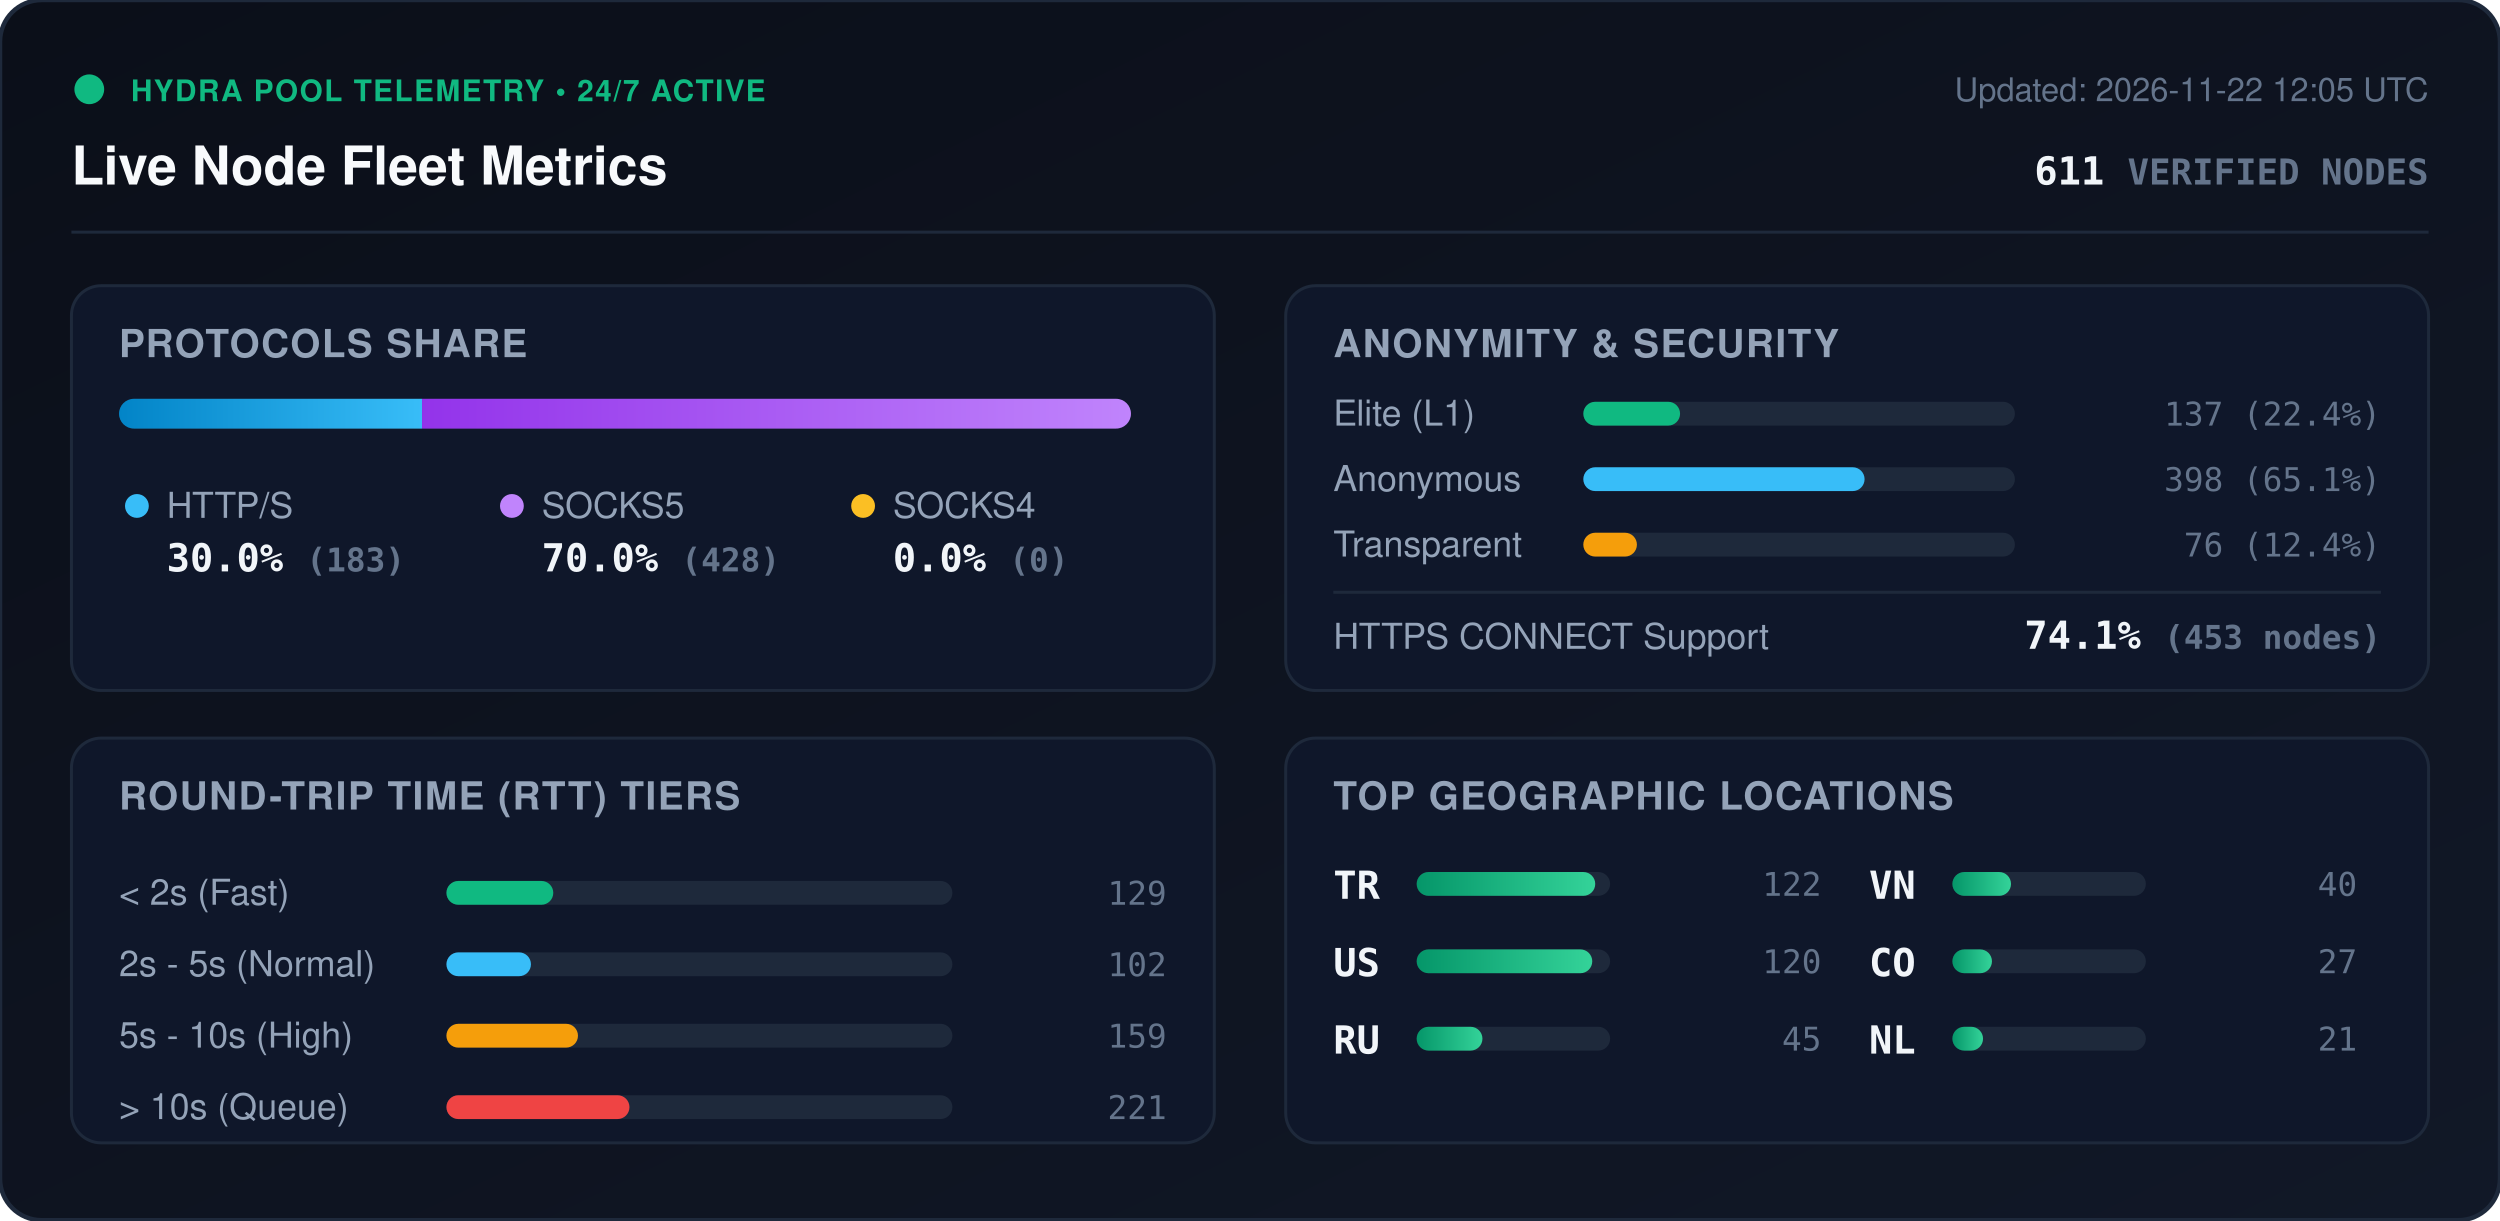
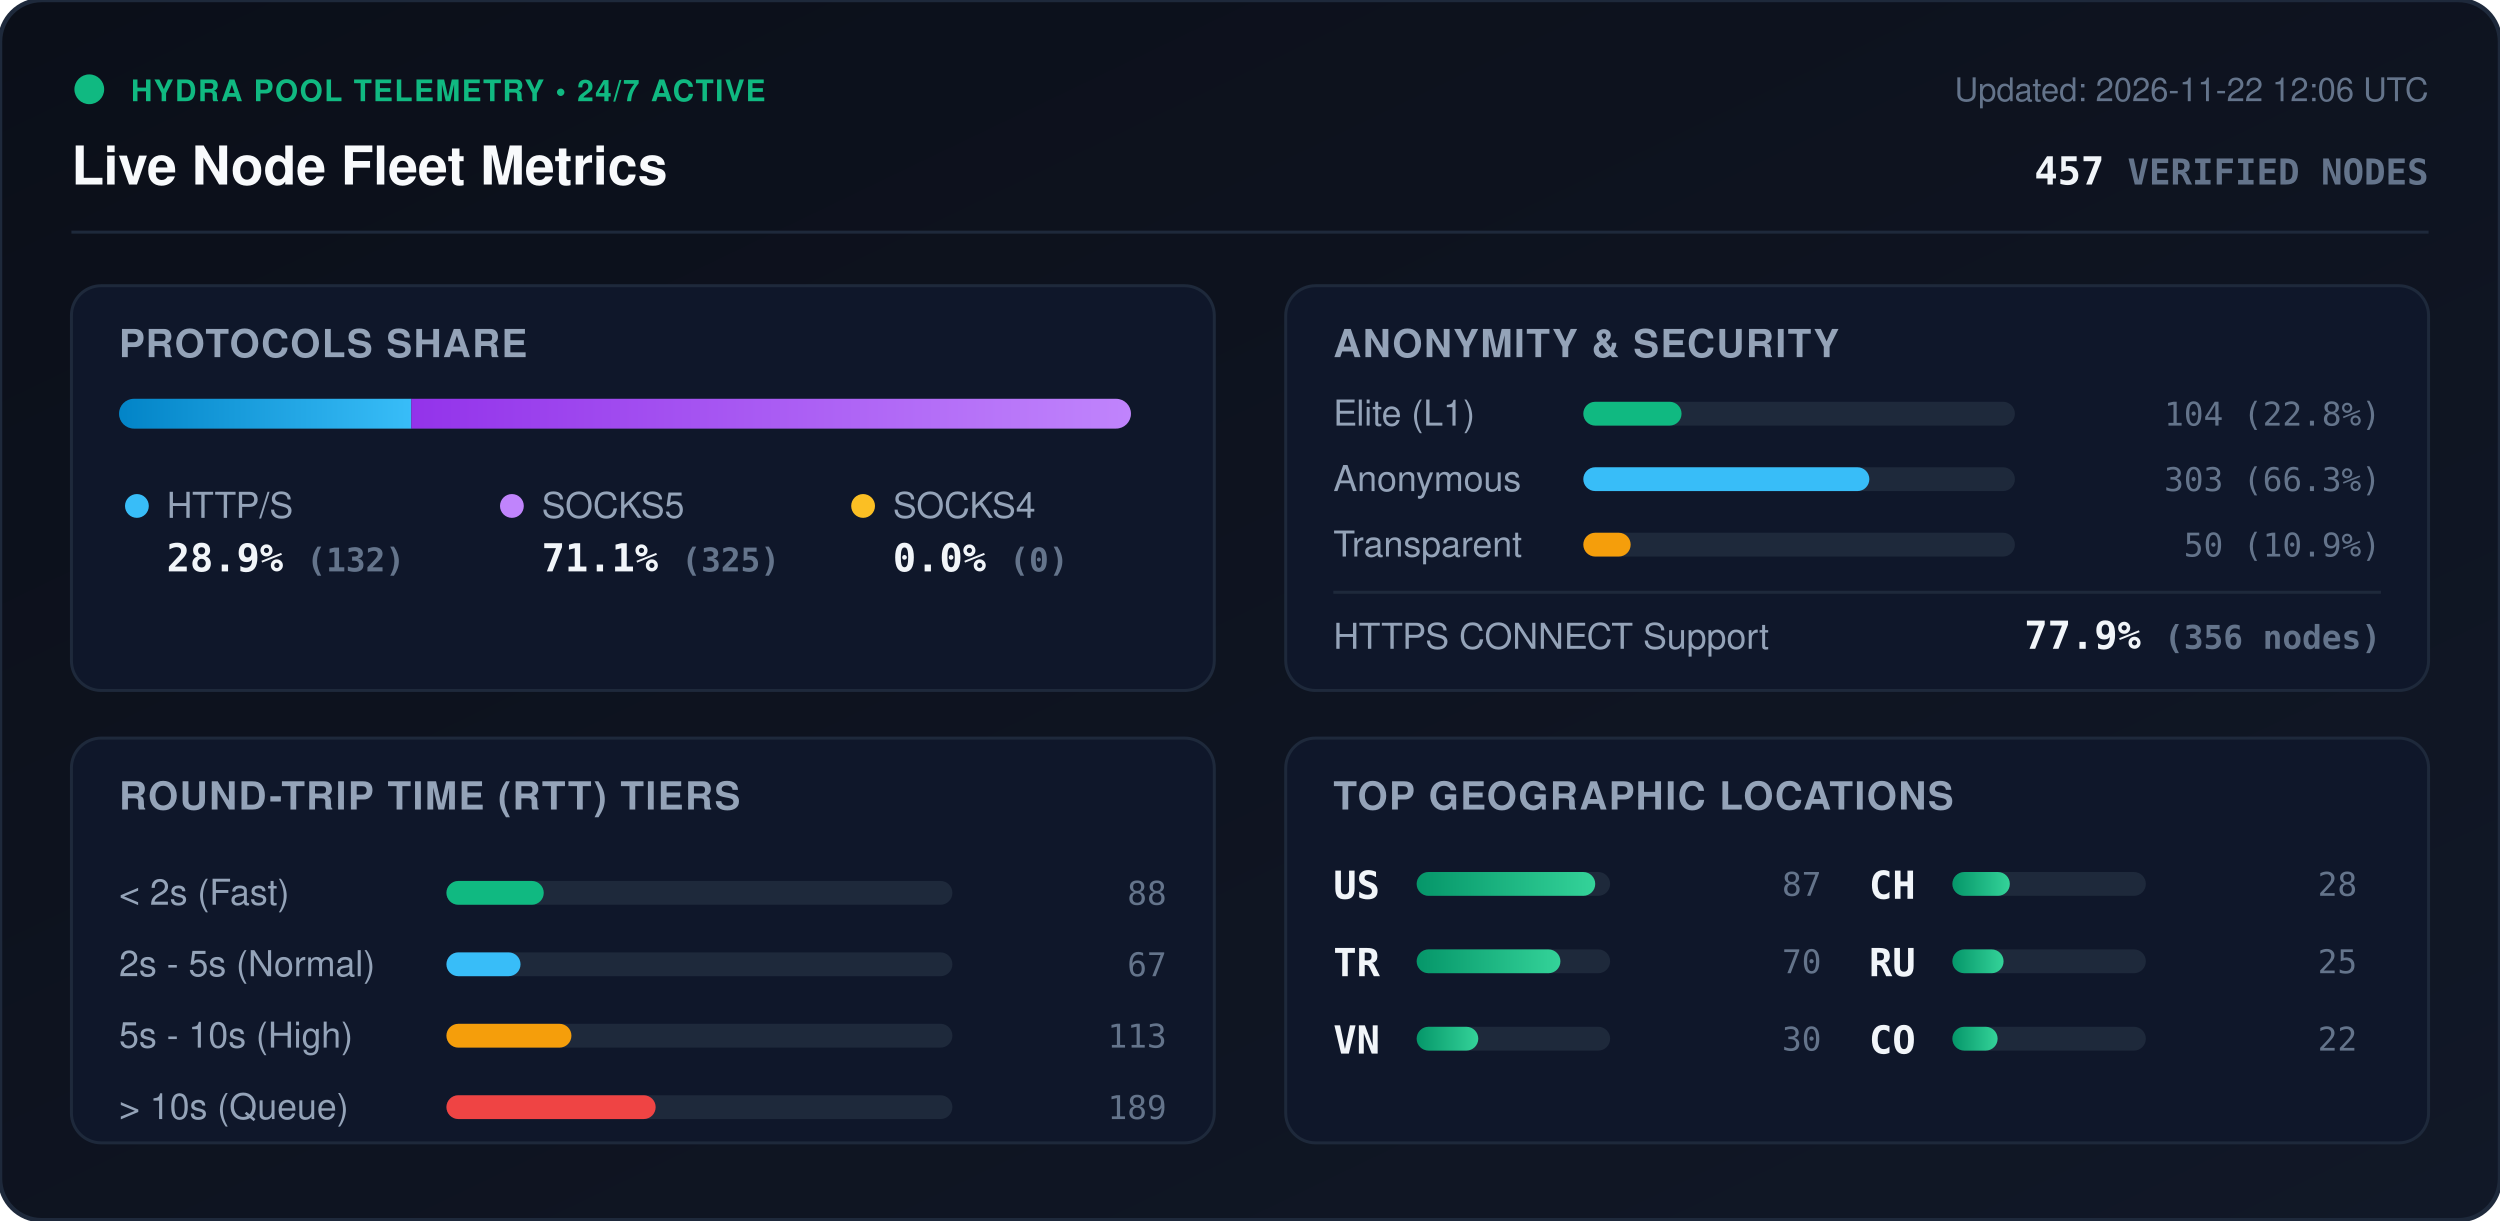
<svg xmlns="http://www.w3.org/2000/svg" viewBox="0 0 840 410" width="840" height="410" style="max-width: 100%; height: auto;">
  <defs>
    <linearGradient id="bg" x1="0%" y1="0%" x2="100%" y2="100%">
      <stop offset="0%" stop-color="#0b0f19" />
      <stop offset="100%" stop-color="#111827" />
    </linearGradient>
    <linearGradient id="bar-http" x1="0%" y1="0%" x2="100%" y2="0%">
      <stop offset="0%" stop-color="#0284c7" />
      <stop offset="100%" stop-color="#38bdf8" />
    </linearGradient>
    <linearGradient id="bar-socks5" x1="0%" y1="0%" x2="100%" y2="0%">
      <stop offset="0%" stop-color="#9333ea" />
      <stop offset="100%" stop-color="#c084fc" />
    </linearGradient>
    <linearGradient id="bar-socks4" x1="0%" y1="0%" x2="100%" y2="0%">
      <stop offset="0%" stop-color="#d97706" />
      <stop offset="100%" stop-color="#fbbf24" />
    </linearGradient>
    <linearGradient id="bar-green" x1="0%" y1="0%" x2="100%" y2="0%">
      <stop offset="0%" stop-color="#059669" />
      <stop offset="100%" stop-color="#34d399" />
    </linearGradient>
    <clipPath id="prog-track-clip">
      <rect width="340.0" height="10" rx="5" />
    </clipPath>
    <style>
      .title { font: 700 18px -apple-system, BlinkMacSystemFont, 'Segoe UI', Helvetica, Arial, sans-serif; fill: #f8fafc; }
      .sub { font: 500 11px -apple-system, BlinkMacSystemFont, 'Segoe UI', Helvetica, Arial, sans-serif; fill: #64748b; }
      .section-hdr { font: 600 13px -apple-system, BlinkMacSystemFont, 'Segoe UI', Helvetica, Arial, sans-serif; fill: #94a3b8; letter-spacing: 0.5px; }
      .metric-val { font: 700 13px -apple-system, BlinkMacSystemFont, 'Segoe UI', Helvetica, Arial, sans-serif; fill: #f1f5f9; }
      .metric-lbl { font: 500 12px -apple-system, BlinkMacSystemFont, 'Segoe UI', Helvetica, Arial, sans-serif; fill: #94a3b8; }
      .badge-txt { font: 700 10px -apple-system, BlinkMacSystemFont, 'Segoe UI', Helvetica, Arial, sans-serif; fill: #10b981; letter-spacing: 0.5px; }
      .mono { font-family: ui-monospace, SFMono-Regular, Menlo, Monaco, Consolas, monospace; }
      .pulse { animation: beacon 2s infinite ease-in-out; }
      @keyframes beacon { 0%, 100% { opacity: 1; } 50% { opacity: 0.35; } }
    </style>
  </defs>
  <rect width="840" height="410" rx="14" fill="url(#bg)" stroke="#1e293b" stroke-width="1.5" />
  <g transform="translate(24, 24)">
    <circle cx="6" cy="6" r="5" fill="#10b981" class="pulse" />
    <text x="20" y="10" class="badge-txt">HYDRA POOL TELEMETRY • 24/7 ACTIVE</text>
    <text x="0" y="38" class="title">Live Node Fleet Metrics</text>
-     <text x="792" y="10" text-anchor="end" class="sub">Updated: 2026-11-22 12:05 UTC</text>
-     <text x="792" y="38" text-anchor="end" class="metric-val mono" fill="#38bdf8">611 <tspan font-size="12" fill="#64748b">VERIFIED NODES</tspan>
+     <text x="792" y="10" text-anchor="end" class="sub">Updated: 2026-11-22 12:06 UTC</text>
+     <text x="792" y="38" text-anchor="end" class="metric-val mono" fill="#38bdf8">457 <tspan font-size="12" fill="#64748b">VERIFIED NODES</tspan>
    </text>
  </g>
  <line x1="24" y1="78" x2="816" y2="78" stroke="#1e293b" stroke-width="1" />
  <g transform="translate(24, 96)">
    <rect width="384" height="136" rx="10" fill="#0f172a" stroke="#1e293b" />
    <text x="16" y="24" class="section-hdr">PROTOCOLS SHARE</text>
    <g transform="translate(16, 38)">
      <rect width="340.0" height="10" rx="5" fill="#1e293b" />
      <g clip-path="url(#prog-track-clip)">
-         <rect x="0" width="101.8" height="10" fill="url(#bar-http)" />
-         <rect x="101.8" width="238.2" height="10" fill="url(#bar-socks5)" />
+         <rect x="0" width="98.2" height="10" fill="url(#bar-http)" />
+         <rect x="98.2" width="241.8" height="10" fill="url(#bar-socks5)" />
        <rect x="340.0" width="0.0" height="10" fill="url(#bar-socks4)" />
      </g>
    </g>
    <g transform="translate(16, 68)">
      <circle cx="6" cy="6" r="4" fill="#38bdf8" />
      <text x="16" y="10" class="metric-lbl">HTTP/S</text>
-       <text x="16" y="28" class="metric-val mono">30.0% <tspan font-size="11" fill="#64748b">(183)</tspan>
+       <text x="16" y="28" class="metric-val mono">28.9% <tspan font-size="11" fill="#64748b">(132)</tspan>
      </text>
      <circle cx="132" cy="6" r="4" fill="#c084fc" />
      <text x="142" y="10" class="metric-lbl">SOCKS5</text>
-       <text x="142" y="28" class="metric-val mono">70.0% <tspan font-size="11" fill="#64748b">(428)</tspan>
+       <text x="142" y="28" class="metric-val mono">71.1% <tspan font-size="11" fill="#64748b">(325)</tspan>
      </text>
      <circle cx="250" cy="6" r="4" fill="#fbbf24" />
      <text x="260" y="10" class="metric-lbl">SOCKS4</text>
      <text x="260" y="28" class="metric-val mono">0.0% <tspan font-size="11" fill="#64748b">(0)</tspan>
      </text>
    </g>
  </g>
  <g transform="translate(432, 96)">
    <rect width="384" height="136" rx="10" fill="#0f172a" stroke="#1e293b" />
    <text x="16" y="24" class="section-hdr">ANONYMITY &amp; SECURITY</text>
    <text x="16" y="47" class="metric-lbl">Elite (L1)</text>
    <rect x="100" y="39" width="145.0" height="8" rx="4" fill="#1e293b" />
-     <rect x="100" y="39" width="32.5" height="8" rx="4" fill="#10b981" />
-     <text x="368" y="47" text-anchor="end" class="mono sub" fill="#e2e8f0">137 (22.4%)</text>
+     <rect x="100" y="39" width="33.0" height="8" rx="4" fill="#10b981" />
+     <text x="368" y="47" text-anchor="end" class="mono sub" fill="#e2e8f0">104 (22.8%)</text>
    <text x="16" y="69" class="metric-lbl">Anonymous</text>
    <rect x="100" y="61" width="145.0" height="8" rx="4" fill="#1e293b" />
-     <rect x="100" y="61" width="94.5" height="8" rx="4" fill="#38bdf8" />
-     <text x="368" y="69" text-anchor="end" class="mono sub" fill="#e2e8f0">398 (65.1%)</text>
+     <rect x="100" y="61" width="96.1" height="8" rx="4" fill="#38bdf8" />
+     <text x="368" y="69" text-anchor="end" class="mono sub" fill="#e2e8f0">303 (66.3%)</text>
    <text x="16" y="91" class="metric-lbl">Transparent</text>
    <rect x="100" y="83" width="145.0" height="8" rx="4" fill="#1e293b" />
-     <rect x="100" y="83" width="18.0" height="8" rx="4" fill="#f59e0b" />
-     <text x="368" y="91" text-anchor="end" class="mono sub" fill="#e2e8f0">76 (12.4%)</text>
+     <rect x="100" y="83" width="15.9" height="8" rx="4" fill="#f59e0b" />
+     <text x="368" y="91" text-anchor="end" class="mono sub" fill="#e2e8f0">50 (10.9%)</text>
    <line x1="16" y1="103" x2="368" y2="103" stroke="#1e293b" stroke-width="1" />
    <text x="16" y="122" class="metric-lbl">HTTPS CONNECT Support</text>
-     <text x="368" y="122" text-anchor="end" class="metric-val mono" fill="#34d399">74.1% <tspan font-size="11" fill="#64748b">(453 nodes)</tspan>
+     <text x="368" y="122" text-anchor="end" class="metric-val mono" fill="#34d399">77.9% <tspan font-size="11" fill="#64748b">(356 nodes)</tspan>
    </text>
  </g>
  <g transform="translate(24, 248)">
    <rect width="384" height="136" rx="10" fill="#0f172a" stroke="#1e293b" />
    <text x="16" y="24" class="section-hdr">ROUND-TRIP TIME (RTT) TIERS</text>
    <g transform="translate(16, 42)">
      <text x="0" y="14" class="metric-lbl">&lt; 2s (Fast)</text>
      <rect x="110" y="6" width="170" height="8" rx="4" fill="#1e293b" />
-       <rect x="110" y="6" width="35.9" height="8" rx="4" fill="#10b981" />
-       <text x="352" y="14" text-anchor="end" class="mono sub">129</text>
+       <rect x="110" y="6" width="32.7" height="8" rx="4" fill="#10b981" />
+       <text x="352" y="14" text-anchor="end" class="mono sub">88</text>
      <text x="0" y="38" class="metric-lbl">2s - 5s (Normal)</text>
      <rect x="110" y="30" width="170" height="8" rx="4" fill="#1e293b" />
-       <rect x="110" y="30" width="28.4" height="8" rx="4" fill="#38bdf8" />
-       <text x="352" y="38" text-anchor="end" class="mono sub">102</text>
+       <rect x="110" y="30" width="24.9" height="8" rx="4" fill="#38bdf8" />
+       <text x="352" y="38" text-anchor="end" class="mono sub">67</text>
      <text x="0" y="62" class="metric-lbl">5s - 10s (High)</text>
      <rect x="110" y="54" width="170" height="8" rx="4" fill="#1e293b" />
-       <rect x="110" y="54" width="44.2" height="8" rx="4" fill="#f59e0b" />
-       <text x="352" y="62" text-anchor="end" class="mono sub">159</text>
+       <rect x="110" y="54" width="42.0" height="8" rx="4" fill="#f59e0b" />
+       <text x="352" y="62" text-anchor="end" class="mono sub">113</text>
      <text x="0" y="86" class="metric-lbl">&gt; 10s (Queue)</text>
      <rect x="110" y="78" width="170" height="8" rx="4" fill="#1e293b" />
-       <rect x="110" y="78" width="61.5" height="8" rx="4" fill="#ef4444" />
-       <text x="352" y="86" text-anchor="end" class="mono sub">221</text>
+       <rect x="110" y="78" width="70.3" height="8" rx="4" fill="#ef4444" />
+       <text x="352" y="86" text-anchor="end" class="mono sub">189</text>
    </g>
  </g>
  <g transform="translate(432, 248)">
    <rect width="384" height="136" rx="10" fill="#0f172a" stroke="#1e293b" />
    <text x="16" y="24" class="section-hdr">TOP GEOGRAPHIC LOCATIONS</text>
    <g transform="translate(16, 42)">
      <g transform="translate(0, 0)">
+         <text x="0" y="12" class="mono metric-val" font-size="12">US</text>
+         <rect x="28" y="3" width="65" height="8" rx="4" fill="#1e293b" />
+         <rect x="28" y="3" width="60.0" height="8" rx="4" fill="url(#bar-green)" />
+         <text x="164" y="11" text-anchor="end" class="mono sub">87</text>
+       </g>
+       <g transform="translate(0, 26)">
        <text x="0" y="12" class="mono metric-val" font-size="12">TR</text>
        <rect x="28" y="3" width="65" height="8" rx="4" fill="#1e293b" />
-         <rect x="28" y="3" width="60.0" height="8" rx="4" fill="url(#bar-green)" />
-         <text x="164" y="11" text-anchor="end" class="mono sub">122</text>
-       </g>
-       <g transform="translate(0, 26)">
-         <text x="0" y="12" class="mono metric-val" font-size="12">US</text>
-         <rect x="28" y="3" width="65" height="8" rx="4" fill="#1e293b" />
-         <rect x="28" y="3" width="59.0" height="8" rx="4" fill="url(#bar-green)" />
-         <text x="164" y="11" text-anchor="end" class="mono sub">120</text>
+         <rect x="28" y="3" width="48.3" height="8" rx="4" fill="url(#bar-green)" />
+         <text x="164" y="11" text-anchor="end" class="mono sub">70</text>
      </g>
      <g transform="translate(0, 52)">
+         <text x="0" y="12" class="mono metric-val" font-size="12">VN</text>
+         <rect x="28" y="3" width="65" height="8" rx="4" fill="#1e293b" />
+         <rect x="28" y="3" width="20.7" height="8" rx="4" fill="url(#bar-green)" />
+         <text x="164" y="11" text-anchor="end" class="mono sub">30</text>
+       </g>
+       <g transform="translate(180, 0)">
+         <text x="0" y="12" class="mono metric-val" font-size="12">CH</text>
+         <rect x="28" y="3" width="65" height="8" rx="4" fill="#1e293b" />
+         <rect x="28" y="3" width="19.3" height="8" rx="4" fill="url(#bar-green)" />
+         <text x="164" y="11" text-anchor="end" class="mono sub">28</text>
+       </g>
+       <g transform="translate(180, 26)">
        <text x="0" y="12" class="mono metric-val" font-size="12">RU</text>
        <rect x="28" y="3" width="65" height="8" rx="4" fill="#1e293b" />
-         <rect x="28" y="3" width="22.1" height="8" rx="4" fill="url(#bar-green)" />
-         <text x="164" y="11" text-anchor="end" class="mono sub">45</text>
+         <rect x="28" y="3" width="17.2" height="8" rx="4" fill="url(#bar-green)" />
+         <text x="164" y="11" text-anchor="end" class="mono sub">25</text>
      </g>
-       <g transform="translate(180, 0)">
-         <text x="0" y="12" class="mono metric-val" font-size="12">VN</text>
-         <rect x="28" y="3" width="65" height="8" rx="4" fill="#1e293b" />
-         <rect x="28" y="3" width="19.7" height="8" rx="4" fill="url(#bar-green)" />
-         <text x="164" y="11" text-anchor="end" class="mono sub">40</text>
-       </g>
-       <g transform="translate(180, 26)">
+       <g transform="translate(180, 52)">
        <text x="0" y="12" class="mono metric-val" font-size="12">CO</text>
        <rect x="28" y="3" width="65" height="8" rx="4" fill="#1e293b" />
-         <rect x="28" y="3" width="13.3" height="8" rx="4" fill="url(#bar-green)" />
-         <text x="164" y="11" text-anchor="end" class="mono sub">27</text>
-       </g>
-       <g transform="translate(180, 52)">
-         <text x="0" y="12" class="mono metric-val" font-size="12">NL</text>
-         <rect x="28" y="3" width="65" height="8" rx="4" fill="#1e293b" />
-         <rect x="28" y="3" width="10.3" height="8" rx="4" fill="url(#bar-green)" />
-         <text x="164" y="11" text-anchor="end" class="mono sub">21</text>
+         <rect x="28" y="3" width="15.2" height="8" rx="4" fill="url(#bar-green)" />
+         <text x="164" y="11" text-anchor="end" class="mono sub">22</text>
      </g>
    </g>
  </g>
</svg>
